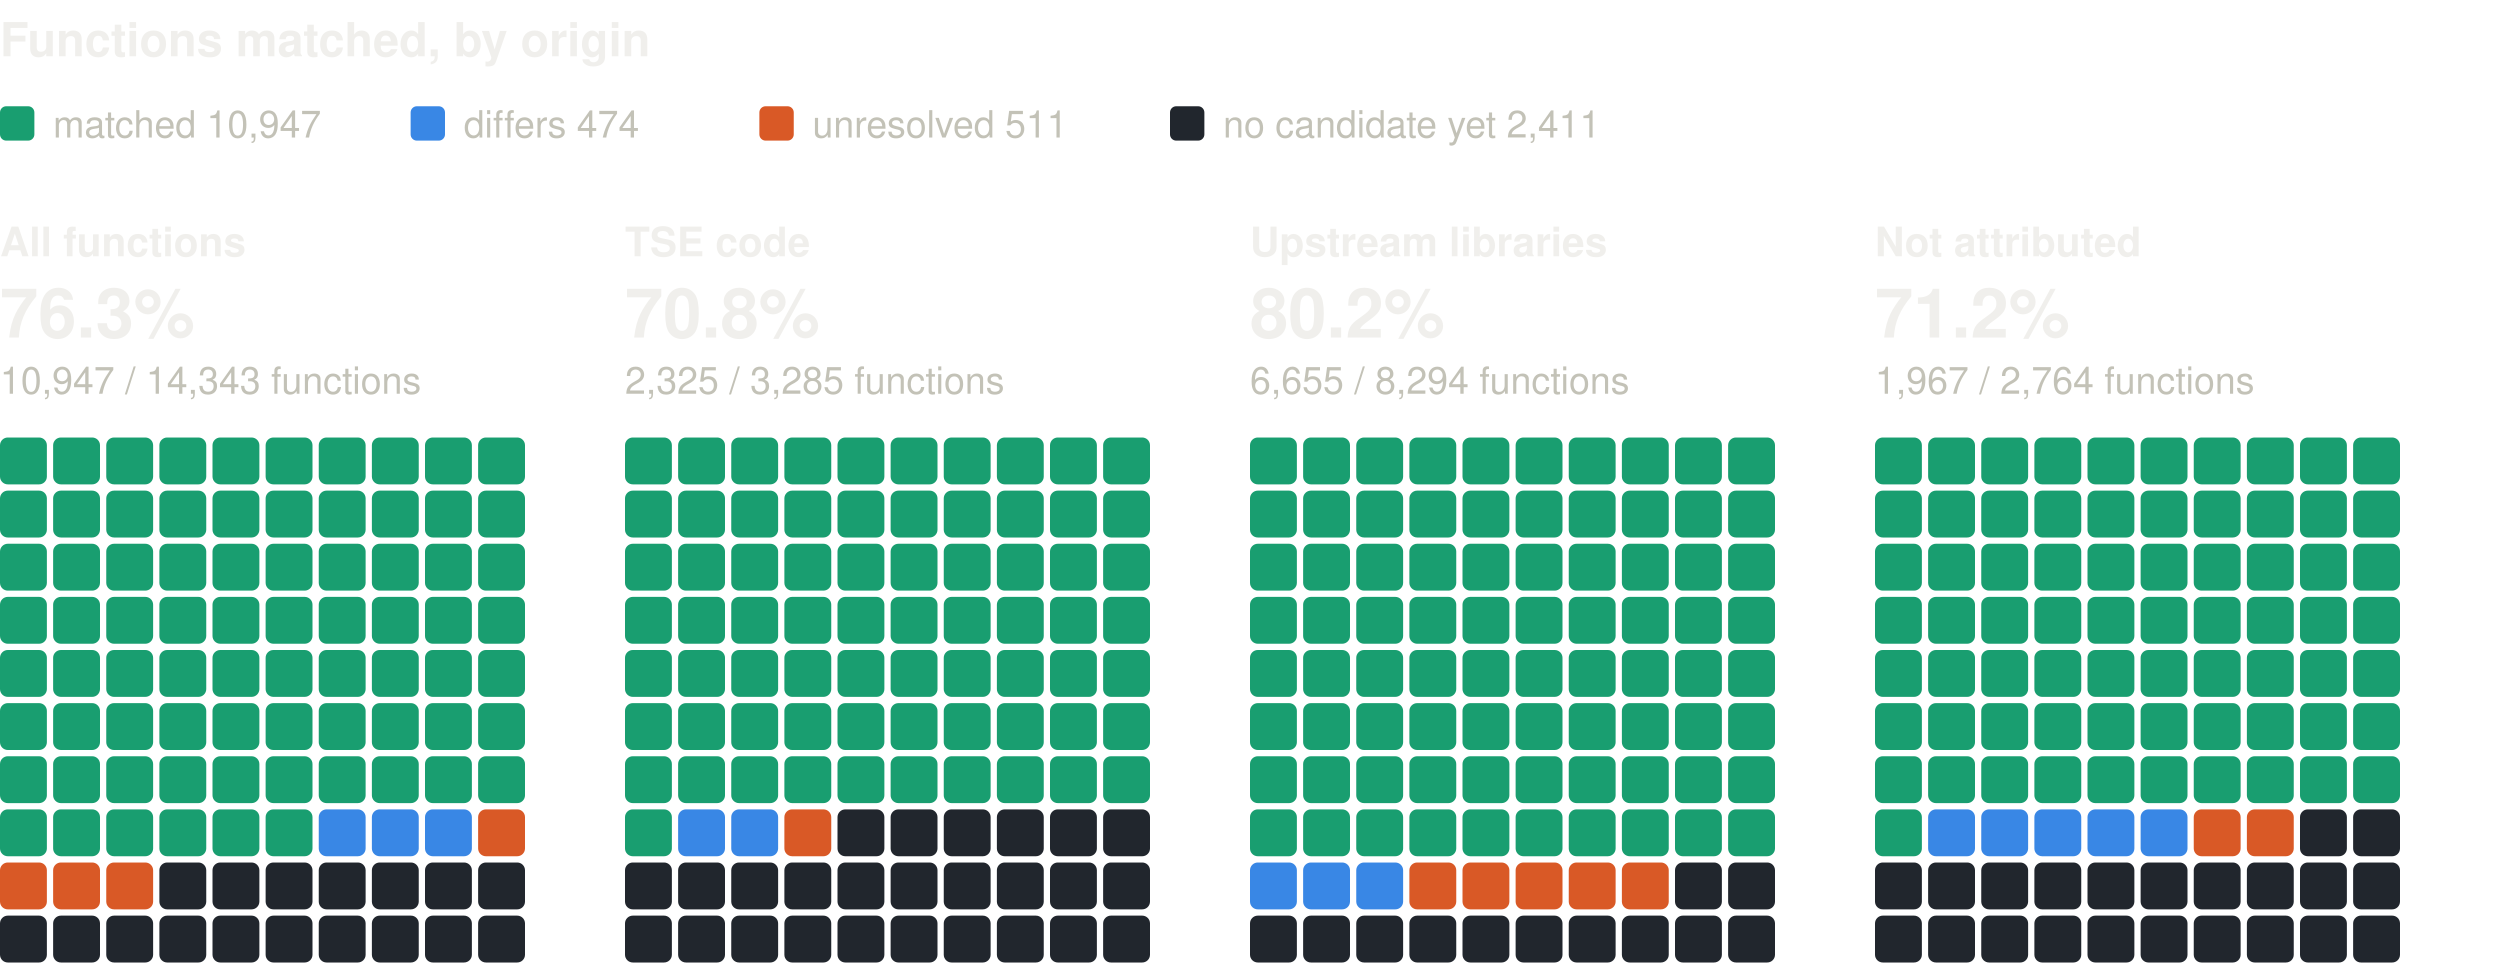
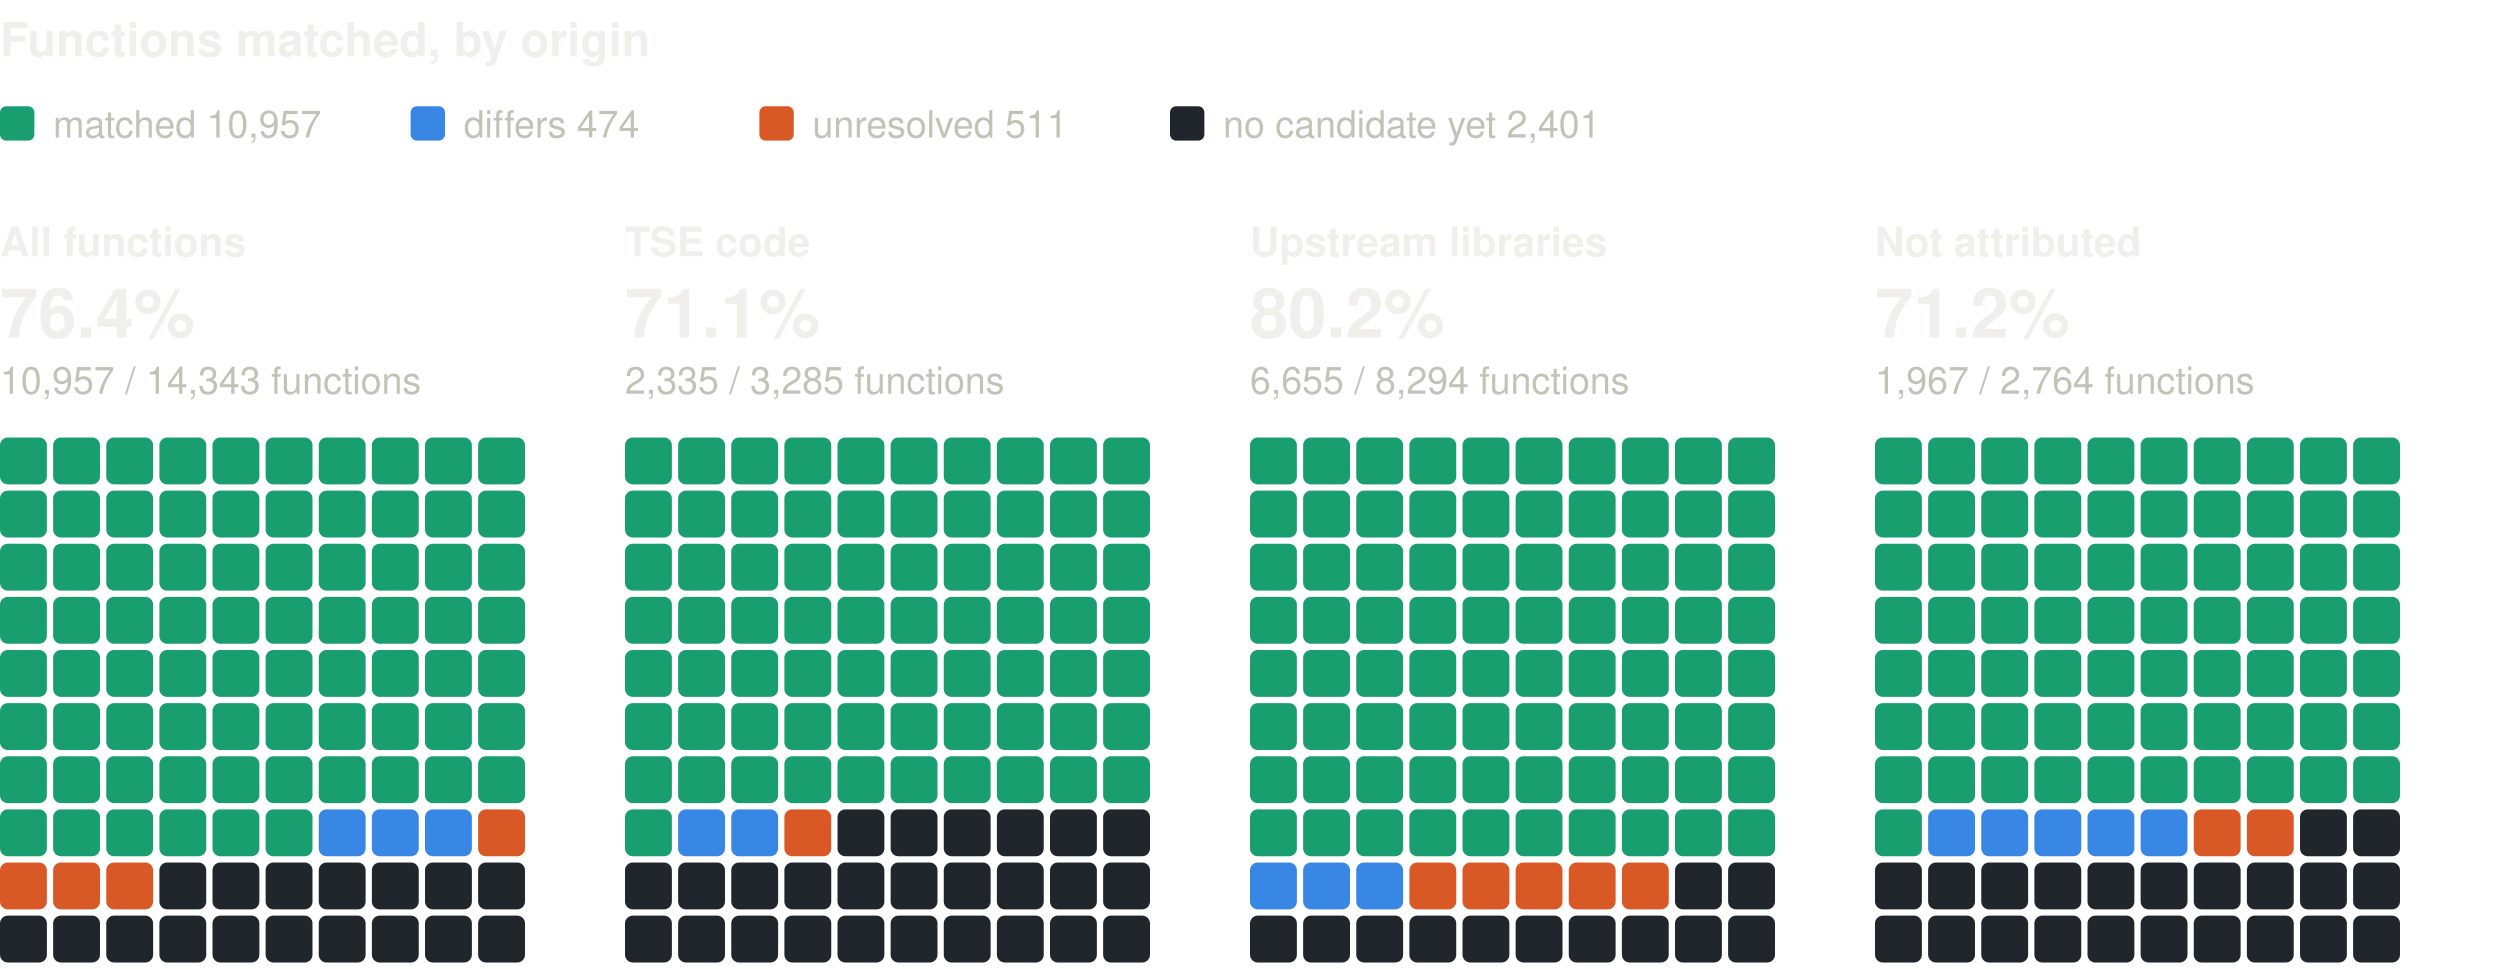
<svg xmlns="http://www.w3.org/2000/svg" width="800" height="310" viewBox="0 0 800 310" role="img" aria-label="Functions matched, by origin: one square per percent, coloured by verdict" font-family="system-ui, -apple-system, 'Segoe UI', Helvetica, Arial, sans-serif">
  <text x="0" y="18" font-size="15" fill="#f0efec" font-weight="600">Functions matched, by origin</text>
  <rect x="0" y="34" width="11" height="11" rx="2" fill="#199e70" />
-   <text x="17" y="44" font-size="12" fill="#c3c2b7">matched 10,947</text>
+   <text x="17" y="44" font-size="12" fill="#c3c2b7">matched 10,957</text>
  <rect x="131.4" y="34" width="11" height="11" rx="2" fill="#3987e5" />
  <text x="148.4" y="44" font-size="12" fill="#c3c2b7">differs 474</text>
  <rect x="243" y="34" width="11" height="11" rx="2" fill="#d95926" />
  <text x="260" y="44" font-size="12" fill="#c3c2b7">unresolved 511</text>
  <rect x="374.4" y="34" width="11" height="11" rx="2" fill="#21262d" />
-   <text x="391.4" y="44" font-size="12" fill="#c3c2b7">no candidate yet 2,411</text>
+   <text x="391.4" y="44" font-size="12" fill="#c3c2b7">no candidate yet 2,401</text>
  <text x="0" y="82" font-size="13" fill="#f0efec" font-weight="600">All functions</text>
-   <text x="0" y="108" font-size="22" fill="#f0efec" font-weight="600">76.3%</text>
-   <text x="0" y="126" font-size="12" fill="#c3c2b7">10,947 / 14,343 functions</text>
+   <text x="0" y="108" font-size="22" fill="#f0efec" font-weight="600">76.4%</text>
+   <text x="0" y="126" font-size="12" fill="#c3c2b7">10,957 / 14,343 functions</text>
  <rect x="0" y="140" width="15" height="15" rx="2.5" fill="#199e70" />
  <rect x="17" y="140" width="15" height="15" rx="2.5" fill="#199e70" />
  <rect x="34" y="140" width="15" height="15" rx="2.5" fill="#199e70" />
  <rect x="51" y="140" width="15" height="15" rx="2.5" fill="#199e70" />
  <rect x="68" y="140" width="15" height="15" rx="2.5" fill="#199e70" />
  <rect x="85" y="140" width="15" height="15" rx="2.5" fill="#199e70" />
  <rect x="102" y="140" width="15" height="15" rx="2.5" fill="#199e70" />
  <rect x="119" y="140" width="15" height="15" rx="2.5" fill="#199e70" />
  <rect x="136" y="140" width="15" height="15" rx="2.5" fill="#199e70" />
  <rect x="153" y="140" width="15" height="15" rx="2.5" fill="#199e70" />
  <rect x="0" y="157" width="15" height="15" rx="2.5" fill="#199e70" />
  <rect x="17" y="157" width="15" height="15" rx="2.5" fill="#199e70" />
  <rect x="34" y="157" width="15" height="15" rx="2.5" fill="#199e70" />
  <rect x="51" y="157" width="15" height="15" rx="2.5" fill="#199e70" />
  <rect x="68" y="157" width="15" height="15" rx="2.5" fill="#199e70" />
  <rect x="85" y="157" width="15" height="15" rx="2.5" fill="#199e70" />
  <rect x="102" y="157" width="15" height="15" rx="2.5" fill="#199e70" />
  <rect x="119" y="157" width="15" height="15" rx="2.5" fill="#199e70" />
  <rect x="136" y="157" width="15" height="15" rx="2.5" fill="#199e70" />
  <rect x="153" y="157" width="15" height="15" rx="2.5" fill="#199e70" />
  <rect x="0" y="174" width="15" height="15" rx="2.5" fill="#199e70" />
  <rect x="17" y="174" width="15" height="15" rx="2.5" fill="#199e70" />
  <rect x="34" y="174" width="15" height="15" rx="2.5" fill="#199e70" />
  <rect x="51" y="174" width="15" height="15" rx="2.5" fill="#199e70" />
  <rect x="68" y="174" width="15" height="15" rx="2.5" fill="#199e70" />
  <rect x="85" y="174" width="15" height="15" rx="2.5" fill="#199e70" />
  <rect x="102" y="174" width="15" height="15" rx="2.5" fill="#199e70" />
  <rect x="119" y="174" width="15" height="15" rx="2.5" fill="#199e70" />
  <rect x="136" y="174" width="15" height="15" rx="2.5" fill="#199e70" />
  <rect x="153" y="174" width="15" height="15" rx="2.5" fill="#199e70" />
  <rect x="0" y="191" width="15" height="15" rx="2.5" fill="#199e70" />
  <rect x="17" y="191" width="15" height="15" rx="2.5" fill="#199e70" />
  <rect x="34" y="191" width="15" height="15" rx="2.5" fill="#199e70" />
  <rect x="51" y="191" width="15" height="15" rx="2.5" fill="#199e70" />
  <rect x="68" y="191" width="15" height="15" rx="2.5" fill="#199e70" />
  <rect x="85" y="191" width="15" height="15" rx="2.5" fill="#199e70" />
  <rect x="102" y="191" width="15" height="15" rx="2.5" fill="#199e70" />
  <rect x="119" y="191" width="15" height="15" rx="2.5" fill="#199e70" />
  <rect x="136" y="191" width="15" height="15" rx="2.5" fill="#199e70" />
  <rect x="153" y="191" width="15" height="15" rx="2.5" fill="#199e70" />
  <rect x="0" y="208" width="15" height="15" rx="2.5" fill="#199e70" />
  <rect x="17" y="208" width="15" height="15" rx="2.5" fill="#199e70" />
  <rect x="34" y="208" width="15" height="15" rx="2.5" fill="#199e70" />
  <rect x="51" y="208" width="15" height="15" rx="2.5" fill="#199e70" />
  <rect x="68" y="208" width="15" height="15" rx="2.5" fill="#199e70" />
  <rect x="85" y="208" width="15" height="15" rx="2.5" fill="#199e70" />
  <rect x="102" y="208" width="15" height="15" rx="2.5" fill="#199e70" />
  <rect x="119" y="208" width="15" height="15" rx="2.5" fill="#199e70" />
  <rect x="136" y="208" width="15" height="15" rx="2.5" fill="#199e70" />
  <rect x="153" y="208" width="15" height="15" rx="2.5" fill="#199e70" />
  <rect x="0" y="225" width="15" height="15" rx="2.5" fill="#199e70" />
  <rect x="17" y="225" width="15" height="15" rx="2.5" fill="#199e70" />
  <rect x="34" y="225" width="15" height="15" rx="2.5" fill="#199e70" />
  <rect x="51" y="225" width="15" height="15" rx="2.5" fill="#199e70" />
  <rect x="68" y="225" width="15" height="15" rx="2.5" fill="#199e70" />
  <rect x="85" y="225" width="15" height="15" rx="2.5" fill="#199e70" />
  <rect x="102" y="225" width="15" height="15" rx="2.5" fill="#199e70" />
  <rect x="119" y="225" width="15" height="15" rx="2.5" fill="#199e70" />
  <rect x="136" y="225" width="15" height="15" rx="2.5" fill="#199e70" />
  <rect x="153" y="225" width="15" height="15" rx="2.5" fill="#199e70" />
  <rect x="0" y="242" width="15" height="15" rx="2.5" fill="#199e70" />
  <rect x="17" y="242" width="15" height="15" rx="2.5" fill="#199e70" />
  <rect x="34" y="242" width="15" height="15" rx="2.5" fill="#199e70" />
  <rect x="51" y="242" width="15" height="15" rx="2.5" fill="#199e70" />
  <rect x="68" y="242" width="15" height="15" rx="2.5" fill="#199e70" />
  <rect x="85" y="242" width="15" height="15" rx="2.5" fill="#199e70" />
  <rect x="102" y="242" width="15" height="15" rx="2.5" fill="#199e70" />
  <rect x="119" y="242" width="15" height="15" rx="2.5" fill="#199e70" />
  <rect x="136" y="242" width="15" height="15" rx="2.5" fill="#199e70" />
  <rect x="153" y="242" width="15" height="15" rx="2.5" fill="#199e70" />
  <rect x="0" y="259" width="15" height="15" rx="2.5" fill="#199e70" />
  <rect x="17" y="259" width="15" height="15" rx="2.5" fill="#199e70" />
  <rect x="34" y="259" width="15" height="15" rx="2.5" fill="#199e70" />
  <rect x="51" y="259" width="15" height="15" rx="2.5" fill="#199e70" />
  <rect x="68" y="259" width="15" height="15" rx="2.5" fill="#199e70" />
  <rect x="85" y="259" width="15" height="15" rx="2.5" fill="#199e70" />
  <rect x="102" y="259" width="15" height="15" rx="2.5" fill="#3987e5" />
  <rect x="119" y="259" width="15" height="15" rx="2.5" fill="#3987e5" />
  <rect x="136" y="259" width="15" height="15" rx="2.5" fill="#3987e5" />
  <rect x="153" y="259" width="15" height="15" rx="2.5" fill="#d95926" />
  <rect x="0" y="276" width="15" height="15" rx="2.5" fill="#d95926" />
  <rect x="17" y="276" width="15" height="15" rx="2.5" fill="#d95926" />
  <rect x="34" y="276" width="15" height="15" rx="2.5" fill="#d95926" />
  <rect x="51" y="276" width="15" height="15" rx="2.5" fill="#21262d" />
  <rect x="68" y="276" width="15" height="15" rx="2.5" fill="#21262d" />
  <rect x="85" y="276" width="15" height="15" rx="2.5" fill="#21262d" />
  <rect x="102" y="276" width="15" height="15" rx="2.5" fill="#21262d" />
  <rect x="119" y="276" width="15" height="15" rx="2.5" fill="#21262d" />
  <rect x="136" y="276" width="15" height="15" rx="2.5" fill="#21262d" />
  <rect x="153" y="276" width="15" height="15" rx="2.5" fill="#21262d" />
  <rect x="0" y="293" width="15" height="15" rx="2.5" fill="#21262d" />
  <rect x="17" y="293" width="15" height="15" rx="2.5" fill="#21262d" />
  <rect x="34" y="293" width="15" height="15" rx="2.5" fill="#21262d" />
  <rect x="51" y="293" width="15" height="15" rx="2.5" fill="#21262d" />
  <rect x="68" y="293" width="15" height="15" rx="2.5" fill="#21262d" />
  <rect x="85" y="293" width="15" height="15" rx="2.5" fill="#21262d" />
  <rect x="102" y="293" width="15" height="15" rx="2.5" fill="#21262d" />
  <rect x="119" y="293" width="15" height="15" rx="2.5" fill="#21262d" />
  <rect x="136" y="293" width="15" height="15" rx="2.5" fill="#21262d" />
  <rect x="153" y="293" width="15" height="15" rx="2.5" fill="#21262d" />
  <text x="200" y="82" font-size="13" fill="#f0efec" font-weight="600">TSE code</text>
-   <text x="200" y="108" font-size="22" fill="#f0efec" font-weight="600">70.8%</text>
-   <text x="200" y="126" font-size="12" fill="#c3c2b7">2,325 / 3,285 functions</text>
+   <text x="200" y="108" font-size="22" fill="#f0efec" font-weight="600">71.1%</text>
+   <text x="200" y="126" font-size="12" fill="#c3c2b7">2,335 / 3,285 functions</text>
  <rect x="200" y="140" width="15" height="15" rx="2.5" fill="#199e70" />
  <rect x="217" y="140" width="15" height="15" rx="2.5" fill="#199e70" />
  <rect x="234" y="140" width="15" height="15" rx="2.5" fill="#199e70" />
  <rect x="251" y="140" width="15" height="15" rx="2.5" fill="#199e70" />
  <rect x="268" y="140" width="15" height="15" rx="2.5" fill="#199e70" />
  <rect x="285" y="140" width="15" height="15" rx="2.5" fill="#199e70" />
  <rect x="302" y="140" width="15" height="15" rx="2.5" fill="#199e70" />
  <rect x="319" y="140" width="15" height="15" rx="2.5" fill="#199e70" />
  <rect x="336" y="140" width="15" height="15" rx="2.5" fill="#199e70" />
  <rect x="353" y="140" width="15" height="15" rx="2.5" fill="#199e70" />
  <rect x="200" y="157" width="15" height="15" rx="2.5" fill="#199e70" />
  <rect x="217" y="157" width="15" height="15" rx="2.5" fill="#199e70" />
  <rect x="234" y="157" width="15" height="15" rx="2.5" fill="#199e70" />
  <rect x="251" y="157" width="15" height="15" rx="2.5" fill="#199e70" />
  <rect x="268" y="157" width="15" height="15" rx="2.5" fill="#199e70" />
  <rect x="285" y="157" width="15" height="15" rx="2.5" fill="#199e70" />
  <rect x="302" y="157" width="15" height="15" rx="2.5" fill="#199e70" />
  <rect x="319" y="157" width="15" height="15" rx="2.5" fill="#199e70" />
  <rect x="336" y="157" width="15" height="15" rx="2.5" fill="#199e70" />
  <rect x="353" y="157" width="15" height="15" rx="2.5" fill="#199e70" />
  <rect x="200" y="174" width="15" height="15" rx="2.5" fill="#199e70" />
  <rect x="217" y="174" width="15" height="15" rx="2.5" fill="#199e70" />
  <rect x="234" y="174" width="15" height="15" rx="2.5" fill="#199e70" />
  <rect x="251" y="174" width="15" height="15" rx="2.5" fill="#199e70" />
  <rect x="268" y="174" width="15" height="15" rx="2.5" fill="#199e70" />
  <rect x="285" y="174" width="15" height="15" rx="2.5" fill="#199e70" />
  <rect x="302" y="174" width="15" height="15" rx="2.5" fill="#199e70" />
  <rect x="319" y="174" width="15" height="15" rx="2.5" fill="#199e70" />
  <rect x="336" y="174" width="15" height="15" rx="2.5" fill="#199e70" />
  <rect x="353" y="174" width="15" height="15" rx="2.5" fill="#199e70" />
  <rect x="200" y="191" width="15" height="15" rx="2.5" fill="#199e70" />
  <rect x="217" y="191" width="15" height="15" rx="2.5" fill="#199e70" />
  <rect x="234" y="191" width="15" height="15" rx="2.5" fill="#199e70" />
  <rect x="251" y="191" width="15" height="15" rx="2.5" fill="#199e70" />
  <rect x="268" y="191" width="15" height="15" rx="2.5" fill="#199e70" />
  <rect x="285" y="191" width="15" height="15" rx="2.5" fill="#199e70" />
  <rect x="302" y="191" width="15" height="15" rx="2.5" fill="#199e70" />
  <rect x="319" y="191" width="15" height="15" rx="2.5" fill="#199e70" />
  <rect x="336" y="191" width="15" height="15" rx="2.5" fill="#199e70" />
  <rect x="353" y="191" width="15" height="15" rx="2.5" fill="#199e70" />
  <rect x="200" y="208" width="15" height="15" rx="2.5" fill="#199e70" />
  <rect x="217" y="208" width="15" height="15" rx="2.5" fill="#199e70" />
  <rect x="234" y="208" width="15" height="15" rx="2.5" fill="#199e70" />
  <rect x="251" y="208" width="15" height="15" rx="2.5" fill="#199e70" />
  <rect x="268" y="208" width="15" height="15" rx="2.5" fill="#199e70" />
  <rect x="285" y="208" width="15" height="15" rx="2.5" fill="#199e70" />
  <rect x="302" y="208" width="15" height="15" rx="2.5" fill="#199e70" />
  <rect x="319" y="208" width="15" height="15" rx="2.5" fill="#199e70" />
  <rect x="336" y="208" width="15" height="15" rx="2.5" fill="#199e70" />
  <rect x="353" y="208" width="15" height="15" rx="2.5" fill="#199e70" />
  <rect x="200" y="225" width="15" height="15" rx="2.5" fill="#199e70" />
  <rect x="217" y="225" width="15" height="15" rx="2.5" fill="#199e70" />
  <rect x="234" y="225" width="15" height="15" rx="2.5" fill="#199e70" />
  <rect x="251" y="225" width="15" height="15" rx="2.5" fill="#199e70" />
  <rect x="268" y="225" width="15" height="15" rx="2.5" fill="#199e70" />
  <rect x="285" y="225" width="15" height="15" rx="2.5" fill="#199e70" />
  <rect x="302" y="225" width="15" height="15" rx="2.5" fill="#199e70" />
  <rect x="319" y="225" width="15" height="15" rx="2.5" fill="#199e70" />
  <rect x="336" y="225" width="15" height="15" rx="2.5" fill="#199e70" />
  <rect x="353" y="225" width="15" height="15" rx="2.5" fill="#199e70" />
  <rect x="200" y="242" width="15" height="15" rx="2.5" fill="#199e70" />
  <rect x="217" y="242" width="15" height="15" rx="2.5" fill="#199e70" />
  <rect x="234" y="242" width="15" height="15" rx="2.5" fill="#199e70" />
  <rect x="251" y="242" width="15" height="15" rx="2.5" fill="#199e70" />
  <rect x="268" y="242" width="15" height="15" rx="2.5" fill="#199e70" />
  <rect x="285" y="242" width="15" height="15" rx="2.5" fill="#199e70" />
  <rect x="302" y="242" width="15" height="15" rx="2.5" fill="#199e70" />
  <rect x="319" y="242" width="15" height="15" rx="2.5" fill="#199e70" />
  <rect x="336" y="242" width="15" height="15" rx="2.5" fill="#199e70" />
  <rect x="353" y="242" width="15" height="15" rx="2.5" fill="#199e70" />
  <rect x="200" y="259" width="15" height="15" rx="2.5" fill="#199e70" />
  <rect x="217" y="259" width="15" height="15" rx="2.5" fill="#3987e5" />
  <rect x="234" y="259" width="15" height="15" rx="2.5" fill="#3987e5" />
  <rect x="251" y="259" width="15" height="15" rx="2.5" fill="#d95926" />
  <rect x="268" y="259" width="15" height="15" rx="2.5" fill="#21262d" />
  <rect x="285" y="259" width="15" height="15" rx="2.5" fill="#21262d" />
  <rect x="302" y="259" width="15" height="15" rx="2.5" fill="#21262d" />
  <rect x="319" y="259" width="15" height="15" rx="2.5" fill="#21262d" />
  <rect x="336" y="259" width="15" height="15" rx="2.5" fill="#21262d" />
  <rect x="353" y="259" width="15" height="15" rx="2.5" fill="#21262d" />
  <rect x="200" y="276" width="15" height="15" rx="2.5" fill="#21262d" />
  <rect x="217" y="276" width="15" height="15" rx="2.5" fill="#21262d" />
  <rect x="234" y="276" width="15" height="15" rx="2.5" fill="#21262d" />
  <rect x="251" y="276" width="15" height="15" rx="2.5" fill="#21262d" />
  <rect x="268" y="276" width="15" height="15" rx="2.5" fill="#21262d" />
  <rect x="285" y="276" width="15" height="15" rx="2.5" fill="#21262d" />
  <rect x="302" y="276" width="15" height="15" rx="2.5" fill="#21262d" />
  <rect x="319" y="276" width="15" height="15" rx="2.5" fill="#21262d" />
  <rect x="336" y="276" width="15" height="15" rx="2.5" fill="#21262d" />
  <rect x="353" y="276" width="15" height="15" rx="2.5" fill="#21262d" />
  <rect x="200" y="293" width="15" height="15" rx="2.5" fill="#21262d" />
  <rect x="217" y="293" width="15" height="15" rx="2.5" fill="#21262d" />
  <rect x="234" y="293" width="15" height="15" rx="2.5" fill="#21262d" />
  <rect x="251" y="293" width="15" height="15" rx="2.5" fill="#21262d" />
  <rect x="268" y="293" width="15" height="15" rx="2.5" fill="#21262d" />
  <rect x="285" y="293" width="15" height="15" rx="2.5" fill="#21262d" />
  <rect x="302" y="293" width="15" height="15" rx="2.5" fill="#21262d" />
  <rect x="319" y="293" width="15" height="15" rx="2.5" fill="#21262d" />
  <rect x="336" y="293" width="15" height="15" rx="2.5" fill="#21262d" />
  <rect x="353" y="293" width="15" height="15" rx="2.5" fill="#21262d" />
  <text x="400" y="82" font-size="13" fill="#f0efec" font-weight="600">Upstream libraries</text>
  <text x="400" y="108" font-size="22" fill="#f0efec" font-weight="600">80.2%</text>
  <text x="400" y="126" font-size="12" fill="#c3c2b7">6,655 / 8,294 functions</text>
  <rect x="400" y="140" width="15" height="15" rx="2.5" fill="#199e70" />
  <rect x="417" y="140" width="15" height="15" rx="2.5" fill="#199e70" />
  <rect x="434" y="140" width="15" height="15" rx="2.5" fill="#199e70" />
  <rect x="451" y="140" width="15" height="15" rx="2.5" fill="#199e70" />
  <rect x="468" y="140" width="15" height="15" rx="2.5" fill="#199e70" />
  <rect x="485" y="140" width="15" height="15" rx="2.5" fill="#199e70" />
  <rect x="502" y="140" width="15" height="15" rx="2.5" fill="#199e70" />
  <rect x="519" y="140" width="15" height="15" rx="2.5" fill="#199e70" />
  <rect x="536" y="140" width="15" height="15" rx="2.5" fill="#199e70" />
  <rect x="553" y="140" width="15" height="15" rx="2.5" fill="#199e70" />
  <rect x="400" y="157" width="15" height="15" rx="2.5" fill="#199e70" />
  <rect x="417" y="157" width="15" height="15" rx="2.5" fill="#199e70" />
  <rect x="434" y="157" width="15" height="15" rx="2.5" fill="#199e70" />
  <rect x="451" y="157" width="15" height="15" rx="2.5" fill="#199e70" />
  <rect x="468" y="157" width="15" height="15" rx="2.5" fill="#199e70" />
  <rect x="485" y="157" width="15" height="15" rx="2.5" fill="#199e70" />
  <rect x="502" y="157" width="15" height="15" rx="2.5" fill="#199e70" />
  <rect x="519" y="157" width="15" height="15" rx="2.5" fill="#199e70" />
  <rect x="536" y="157" width="15" height="15" rx="2.5" fill="#199e70" />
  <rect x="553" y="157" width="15" height="15" rx="2.5" fill="#199e70" />
  <rect x="400" y="174" width="15" height="15" rx="2.5" fill="#199e70" />
  <rect x="417" y="174" width="15" height="15" rx="2.5" fill="#199e70" />
  <rect x="434" y="174" width="15" height="15" rx="2.5" fill="#199e70" />
  <rect x="451" y="174" width="15" height="15" rx="2.5" fill="#199e70" />
  <rect x="468" y="174" width="15" height="15" rx="2.5" fill="#199e70" />
  <rect x="485" y="174" width="15" height="15" rx="2.5" fill="#199e70" />
  <rect x="502" y="174" width="15" height="15" rx="2.5" fill="#199e70" />
  <rect x="519" y="174" width="15" height="15" rx="2.5" fill="#199e70" />
  <rect x="536" y="174" width="15" height="15" rx="2.5" fill="#199e70" />
  <rect x="553" y="174" width="15" height="15" rx="2.5" fill="#199e70" />
  <rect x="400" y="191" width="15" height="15" rx="2.5" fill="#199e70" />
  <rect x="417" y="191" width="15" height="15" rx="2.5" fill="#199e70" />
  <rect x="434" y="191" width="15" height="15" rx="2.5" fill="#199e70" />
  <rect x="451" y="191" width="15" height="15" rx="2.5" fill="#199e70" />
  <rect x="468" y="191" width="15" height="15" rx="2.5" fill="#199e70" />
  <rect x="485" y="191" width="15" height="15" rx="2.5" fill="#199e70" />
  <rect x="502" y="191" width="15" height="15" rx="2.5" fill="#199e70" />
  <rect x="519" y="191" width="15" height="15" rx="2.5" fill="#199e70" />
  <rect x="536" y="191" width="15" height="15" rx="2.5" fill="#199e70" />
  <rect x="553" y="191" width="15" height="15" rx="2.5" fill="#199e70" />
  <rect x="400" y="208" width="15" height="15" rx="2.5" fill="#199e70" />
  <rect x="417" y="208" width="15" height="15" rx="2.5" fill="#199e70" />
  <rect x="434" y="208" width="15" height="15" rx="2.5" fill="#199e70" />
  <rect x="451" y="208" width="15" height="15" rx="2.5" fill="#199e70" />
  <rect x="468" y="208" width="15" height="15" rx="2.5" fill="#199e70" />
  <rect x="485" y="208" width="15" height="15" rx="2.5" fill="#199e70" />
  <rect x="502" y="208" width="15" height="15" rx="2.5" fill="#199e70" />
  <rect x="519" y="208" width="15" height="15" rx="2.5" fill="#199e70" />
  <rect x="536" y="208" width="15" height="15" rx="2.5" fill="#199e70" />
  <rect x="553" y="208" width="15" height="15" rx="2.5" fill="#199e70" />
  <rect x="400" y="225" width="15" height="15" rx="2.5" fill="#199e70" />
  <rect x="417" y="225" width="15" height="15" rx="2.5" fill="#199e70" />
  <rect x="434" y="225" width="15" height="15" rx="2.5" fill="#199e70" />
  <rect x="451" y="225" width="15" height="15" rx="2.5" fill="#199e70" />
  <rect x="468" y="225" width="15" height="15" rx="2.5" fill="#199e70" />
  <rect x="485" y="225" width="15" height="15" rx="2.5" fill="#199e70" />
  <rect x="502" y="225" width="15" height="15" rx="2.5" fill="#199e70" />
  <rect x="519" y="225" width="15" height="15" rx="2.5" fill="#199e70" />
  <rect x="536" y="225" width="15" height="15" rx="2.5" fill="#199e70" />
  <rect x="553" y="225" width="15" height="15" rx="2.5" fill="#199e70" />
  <rect x="400" y="242" width="15" height="15" rx="2.5" fill="#199e70" />
  <rect x="417" y="242" width="15" height="15" rx="2.5" fill="#199e70" />
  <rect x="434" y="242" width="15" height="15" rx="2.5" fill="#199e70" />
  <rect x="451" y="242" width="15" height="15" rx="2.5" fill="#199e70" />
  <rect x="468" y="242" width="15" height="15" rx="2.5" fill="#199e70" />
  <rect x="485" y="242" width="15" height="15" rx="2.5" fill="#199e70" />
  <rect x="502" y="242" width="15" height="15" rx="2.5" fill="#199e70" />
  <rect x="519" y="242" width="15" height="15" rx="2.5" fill="#199e70" />
  <rect x="536" y="242" width="15" height="15" rx="2.5" fill="#199e70" />
  <rect x="553" y="242" width="15" height="15" rx="2.5" fill="#199e70" />
  <rect x="400" y="259" width="15" height="15" rx="2.5" fill="#199e70" />
  <rect x="417" y="259" width="15" height="15" rx="2.5" fill="#199e70" />
  <rect x="434" y="259" width="15" height="15" rx="2.5" fill="#199e70" />
  <rect x="451" y="259" width="15" height="15" rx="2.5" fill="#199e70" />
  <rect x="468" y="259" width="15" height="15" rx="2.5" fill="#199e70" />
  <rect x="485" y="259" width="15" height="15" rx="2.5" fill="#199e70" />
  <rect x="502" y="259" width="15" height="15" rx="2.5" fill="#199e70" />
  <rect x="519" y="259" width="15" height="15" rx="2.5" fill="#199e70" />
  <rect x="536" y="259" width="15" height="15" rx="2.5" fill="#199e70" />
  <rect x="553" y="259" width="15" height="15" rx="2.5" fill="#199e70" />
  <rect x="400" y="276" width="15" height="15" rx="2.5" fill="#3987e5" />
  <rect x="417" y="276" width="15" height="15" rx="2.5" fill="#3987e5" />
  <rect x="434" y="276" width="15" height="15" rx="2.5" fill="#3987e5" />
  <rect x="451" y="276" width="15" height="15" rx="2.5" fill="#d95926" />
  <rect x="468" y="276" width="15" height="15" rx="2.5" fill="#d95926" />
  <rect x="485" y="276" width="15" height="15" rx="2.5" fill="#d95926" />
  <rect x="502" y="276" width="15" height="15" rx="2.5" fill="#d95926" />
  <rect x="519" y="276" width="15" height="15" rx="2.5" fill="#d95926" />
  <rect x="536" y="276" width="15" height="15" rx="2.5" fill="#21262d" />
  <rect x="553" y="276" width="15" height="15" rx="2.5" fill="#21262d" />
  <rect x="400" y="293" width="15" height="15" rx="2.5" fill="#21262d" />
  <rect x="417" y="293" width="15" height="15" rx="2.5" fill="#21262d" />
  <rect x="434" y="293" width="15" height="15" rx="2.5" fill="#21262d" />
  <rect x="451" y="293" width="15" height="15" rx="2.5" fill="#21262d" />
  <rect x="468" y="293" width="15" height="15" rx="2.5" fill="#21262d" />
  <rect x="485" y="293" width="15" height="15" rx="2.5" fill="#21262d" />
  <rect x="502" y="293" width="15" height="15" rx="2.5" fill="#21262d" />
  <rect x="519" y="293" width="15" height="15" rx="2.5" fill="#21262d" />
  <rect x="536" y="293" width="15" height="15" rx="2.5" fill="#21262d" />
  <rect x="553" y="293" width="15" height="15" rx="2.5" fill="#21262d" />
  <text x="600" y="82" font-size="13" fill="#f0efec" font-weight="600">Not attributed</text>
  <text x="600" y="108" font-size="22" fill="#f0efec" font-weight="600">71.2%</text>
  <text x="600" y="126" font-size="12" fill="#c3c2b7">1,967 / 2,764 functions</text>
  <rect x="600" y="140" width="15" height="15" rx="2.5" fill="#199e70" />
  <rect x="617" y="140" width="15" height="15" rx="2.5" fill="#199e70" />
  <rect x="634" y="140" width="15" height="15" rx="2.5" fill="#199e70" />
  <rect x="651" y="140" width="15" height="15" rx="2.5" fill="#199e70" />
  <rect x="668" y="140" width="15" height="15" rx="2.5" fill="#199e70" />
  <rect x="685" y="140" width="15" height="15" rx="2.5" fill="#199e70" />
  <rect x="702" y="140" width="15" height="15" rx="2.5" fill="#199e70" />
  <rect x="719" y="140" width="15" height="15" rx="2.5" fill="#199e70" />
  <rect x="736" y="140" width="15" height="15" rx="2.5" fill="#199e70" />
  <rect x="753" y="140" width="15" height="15" rx="2.5" fill="#199e70" />
  <rect x="600" y="157" width="15" height="15" rx="2.5" fill="#199e70" />
  <rect x="617" y="157" width="15" height="15" rx="2.5" fill="#199e70" />
  <rect x="634" y="157" width="15" height="15" rx="2.5" fill="#199e70" />
  <rect x="651" y="157" width="15" height="15" rx="2.5" fill="#199e70" />
  <rect x="668" y="157" width="15" height="15" rx="2.5" fill="#199e70" />
  <rect x="685" y="157" width="15" height="15" rx="2.5" fill="#199e70" />
  <rect x="702" y="157" width="15" height="15" rx="2.5" fill="#199e70" />
  <rect x="719" y="157" width="15" height="15" rx="2.5" fill="#199e70" />
  <rect x="736" y="157" width="15" height="15" rx="2.5" fill="#199e70" />
  <rect x="753" y="157" width="15" height="15" rx="2.5" fill="#199e70" />
  <rect x="600" y="174" width="15" height="15" rx="2.5" fill="#199e70" />
  <rect x="617" y="174" width="15" height="15" rx="2.5" fill="#199e70" />
  <rect x="634" y="174" width="15" height="15" rx="2.5" fill="#199e70" />
  <rect x="651" y="174" width="15" height="15" rx="2.5" fill="#199e70" />
  <rect x="668" y="174" width="15" height="15" rx="2.5" fill="#199e70" />
  <rect x="685" y="174" width="15" height="15" rx="2.5" fill="#199e70" />
  <rect x="702" y="174" width="15" height="15" rx="2.5" fill="#199e70" />
  <rect x="719" y="174" width="15" height="15" rx="2.5" fill="#199e70" />
  <rect x="736" y="174" width="15" height="15" rx="2.5" fill="#199e70" />
  <rect x="753" y="174" width="15" height="15" rx="2.5" fill="#199e70" />
  <rect x="600" y="191" width="15" height="15" rx="2.5" fill="#199e70" />
  <rect x="617" y="191" width="15" height="15" rx="2.5" fill="#199e70" />
  <rect x="634" y="191" width="15" height="15" rx="2.5" fill="#199e70" />
  <rect x="651" y="191" width="15" height="15" rx="2.5" fill="#199e70" />
  <rect x="668" y="191" width="15" height="15" rx="2.5" fill="#199e70" />
  <rect x="685" y="191" width="15" height="15" rx="2.5" fill="#199e70" />
  <rect x="702" y="191" width="15" height="15" rx="2.5" fill="#199e70" />
  <rect x="719" y="191" width="15" height="15" rx="2.5" fill="#199e70" />
  <rect x="736" y="191" width="15" height="15" rx="2.5" fill="#199e70" />
  <rect x="753" y="191" width="15" height="15" rx="2.5" fill="#199e70" />
  <rect x="600" y="208" width="15" height="15" rx="2.5" fill="#199e70" />
  <rect x="617" y="208" width="15" height="15" rx="2.5" fill="#199e70" />
  <rect x="634" y="208" width="15" height="15" rx="2.5" fill="#199e70" />
  <rect x="651" y="208" width="15" height="15" rx="2.5" fill="#199e70" />
  <rect x="668" y="208" width="15" height="15" rx="2.5" fill="#199e70" />
  <rect x="685" y="208" width="15" height="15" rx="2.5" fill="#199e70" />
  <rect x="702" y="208" width="15" height="15" rx="2.5" fill="#199e70" />
  <rect x="719" y="208" width="15" height="15" rx="2.5" fill="#199e70" />
  <rect x="736" y="208" width="15" height="15" rx="2.5" fill="#199e70" />
  <rect x="753" y="208" width="15" height="15" rx="2.5" fill="#199e70" />
  <rect x="600" y="225" width="15" height="15" rx="2.5" fill="#199e70" />
  <rect x="617" y="225" width="15" height="15" rx="2.5" fill="#199e70" />
  <rect x="634" y="225" width="15" height="15" rx="2.5" fill="#199e70" />
  <rect x="651" y="225" width="15" height="15" rx="2.5" fill="#199e70" />
  <rect x="668" y="225" width="15" height="15" rx="2.5" fill="#199e70" />
  <rect x="685" y="225" width="15" height="15" rx="2.5" fill="#199e70" />
  <rect x="702" y="225" width="15" height="15" rx="2.5" fill="#199e70" />
  <rect x="719" y="225" width="15" height="15" rx="2.5" fill="#199e70" />
  <rect x="736" y="225" width="15" height="15" rx="2.5" fill="#199e70" />
  <rect x="753" y="225" width="15" height="15" rx="2.5" fill="#199e70" />
  <rect x="600" y="242" width="15" height="15" rx="2.5" fill="#199e70" />
  <rect x="617" y="242" width="15" height="15" rx="2.5" fill="#199e70" />
  <rect x="634" y="242" width="15" height="15" rx="2.5" fill="#199e70" />
  <rect x="651" y="242" width="15" height="15" rx="2.5" fill="#199e70" />
  <rect x="668" y="242" width="15" height="15" rx="2.5" fill="#199e70" />
  <rect x="685" y="242" width="15" height="15" rx="2.5" fill="#199e70" />
  <rect x="702" y="242" width="15" height="15" rx="2.5" fill="#199e70" />
  <rect x="719" y="242" width="15" height="15" rx="2.5" fill="#199e70" />
  <rect x="736" y="242" width="15" height="15" rx="2.5" fill="#199e70" />
  <rect x="753" y="242" width="15" height="15" rx="2.5" fill="#199e70" />
  <rect x="600" y="259" width="15" height="15" rx="2.5" fill="#199e70" />
  <rect x="617" y="259" width="15" height="15" rx="2.5" fill="#3987e5" />
  <rect x="634" y="259" width="15" height="15" rx="2.5" fill="#3987e5" />
  <rect x="651" y="259" width="15" height="15" rx="2.5" fill="#3987e5" />
  <rect x="668" y="259" width="15" height="15" rx="2.5" fill="#3987e5" />
  <rect x="685" y="259" width="15" height="15" rx="2.5" fill="#3987e5" />
  <rect x="702" y="259" width="15" height="15" rx="2.5" fill="#d95926" />
  <rect x="719" y="259" width="15" height="15" rx="2.5" fill="#d95926" />
  <rect x="736" y="259" width="15" height="15" rx="2.5" fill="#21262d" />
  <rect x="753" y="259" width="15" height="15" rx="2.5" fill="#21262d" />
  <rect x="600" y="276" width="15" height="15" rx="2.5" fill="#21262d" />
  <rect x="617" y="276" width="15" height="15" rx="2.5" fill="#21262d" />
  <rect x="634" y="276" width="15" height="15" rx="2.5" fill="#21262d" />
  <rect x="651" y="276" width="15" height="15" rx="2.5" fill="#21262d" />
  <rect x="668" y="276" width="15" height="15" rx="2.5" fill="#21262d" />
  <rect x="685" y="276" width="15" height="15" rx="2.5" fill="#21262d" />
  <rect x="702" y="276" width="15" height="15" rx="2.5" fill="#21262d" />
  <rect x="719" y="276" width="15" height="15" rx="2.5" fill="#21262d" />
  <rect x="736" y="276" width="15" height="15" rx="2.5" fill="#21262d" />
  <rect x="753" y="276" width="15" height="15" rx="2.5" fill="#21262d" />
  <rect x="600" y="293" width="15" height="15" rx="2.5" fill="#21262d" />
  <rect x="617" y="293" width="15" height="15" rx="2.5" fill="#21262d" />
  <rect x="634" y="293" width="15" height="15" rx="2.5" fill="#21262d" />
  <rect x="651" y="293" width="15" height="15" rx="2.5" fill="#21262d" />
  <rect x="668" y="293" width="15" height="15" rx="2.5" fill="#21262d" />
  <rect x="685" y="293" width="15" height="15" rx="2.5" fill="#21262d" />
  <rect x="702" y="293" width="15" height="15" rx="2.5" fill="#21262d" />
  <rect x="719" y="293" width="15" height="15" rx="2.5" fill="#21262d" />
  <rect x="736" y="293" width="15" height="15" rx="2.5" fill="#21262d" />
  <rect x="753" y="293" width="15" height="15" rx="2.5" fill="#21262d" />
</svg>
